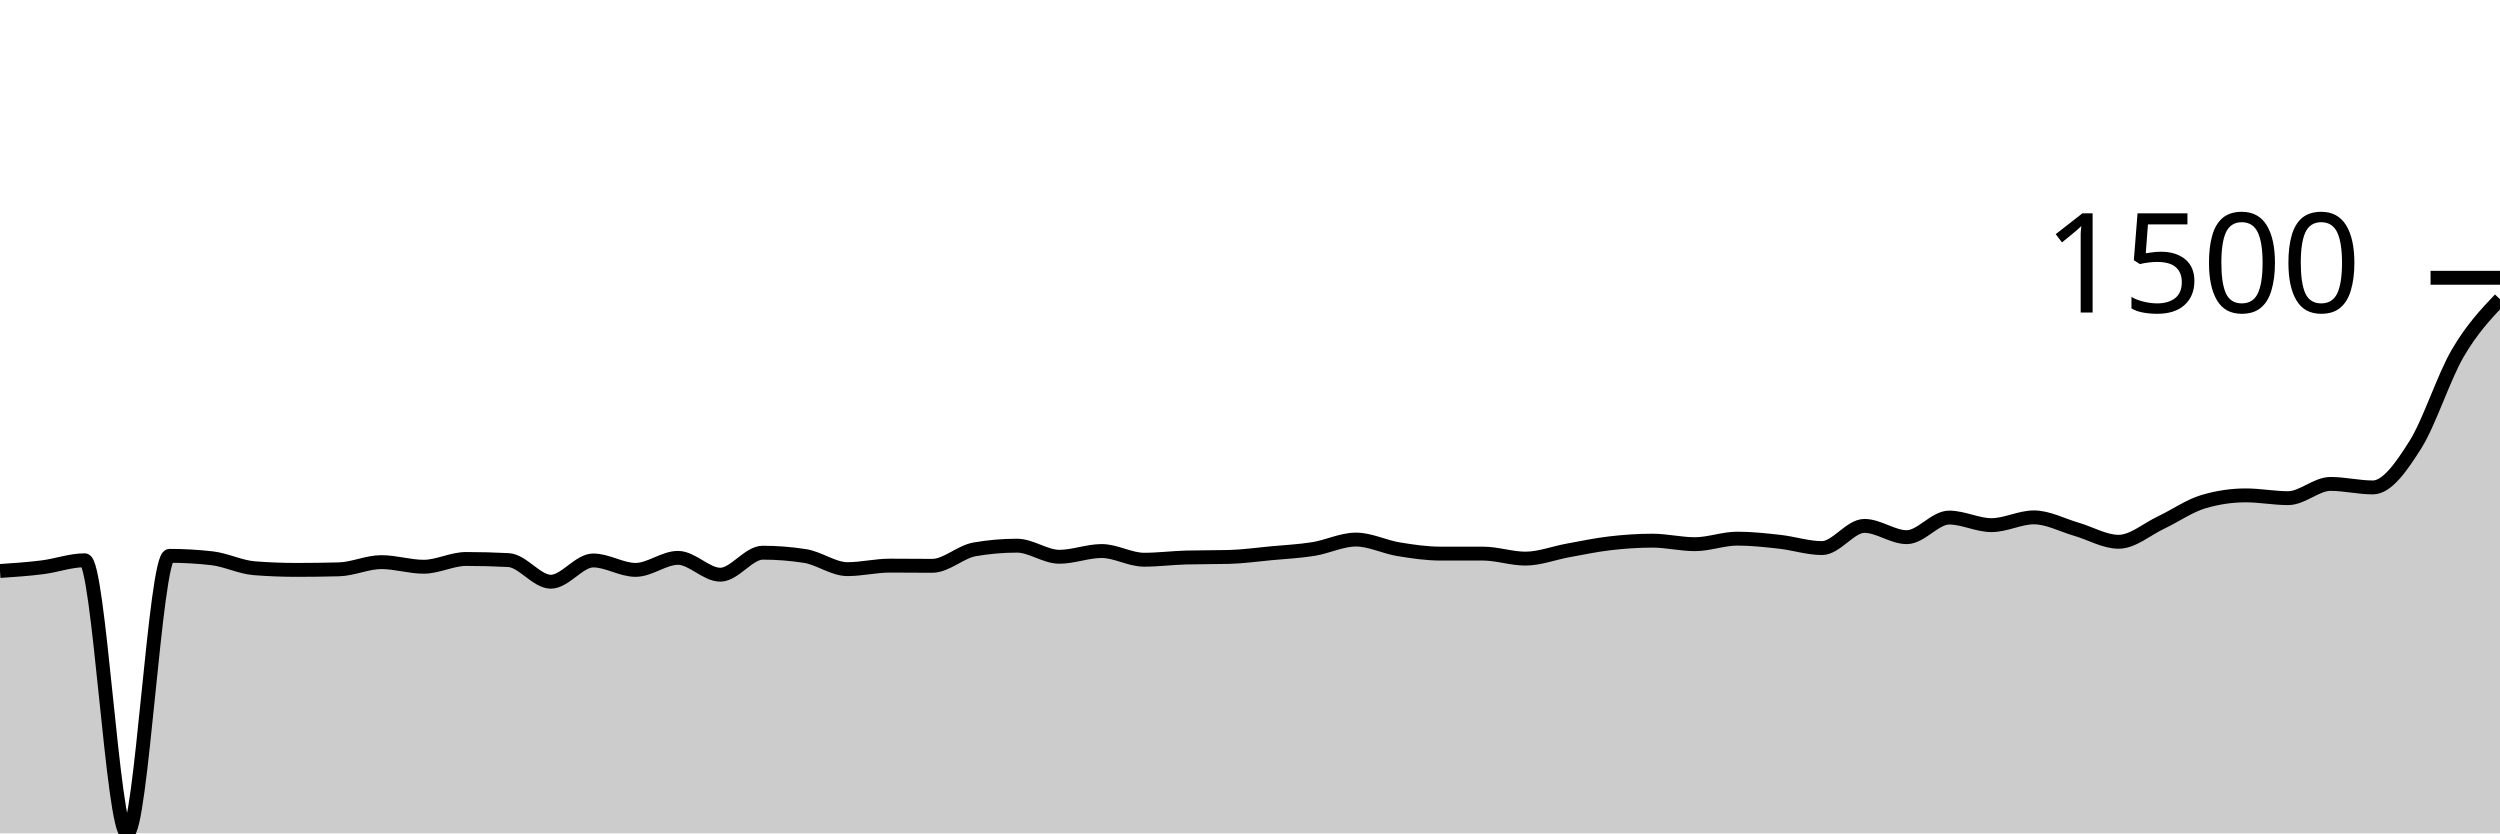
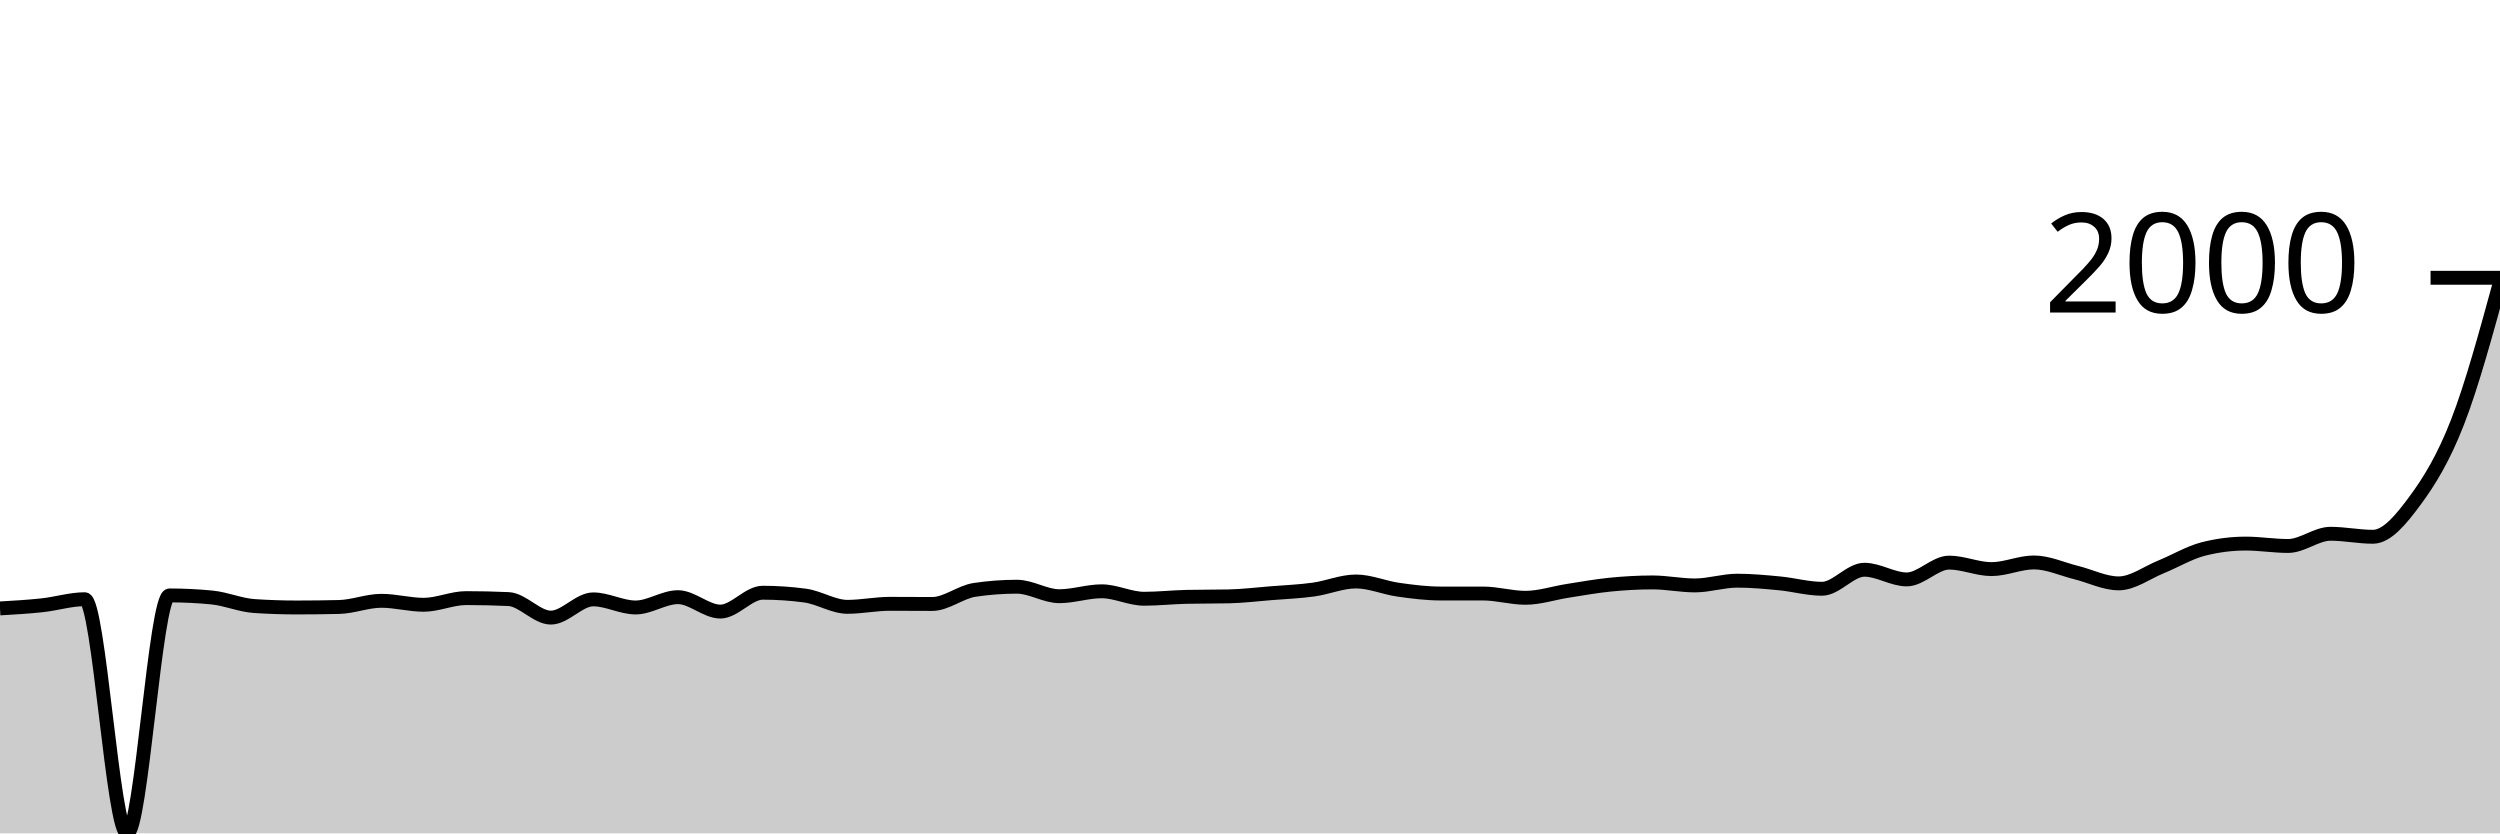
<svg xmlns="http://www.w3.org/2000/svg" viewBox="0 0 180 60">
  <g transform="translate(0,20)">
-     <path class="area" fill="rgba(0, 0, 0, 0.2)" d="M0,21.111C1.017,21.043,2.034,20.974,3.051,20.845C4.068,20.717,5.085,20.339,6.102,20.339C7.119,20.339,8.136,40,9.153,40C10.169,40,11.186,20.02,12.203,20.02C13.22,20.02,14.237,20.078,15.254,20.193C16.271,20.308,17.288,20.832,18.305,20.912C19.322,20.992,20.339,21.032,21.356,21.032C22.373,21.032,23.39,21.018,24.407,20.992C25.424,20.965,26.441,20.473,27.458,20.473C28.475,20.473,29.492,20.805,30.508,20.805C31.525,20.805,32.542,20.246,33.559,20.246C34.576,20.246,35.593,20.273,36.61,20.326C37.627,20.379,38.644,21.884,39.661,21.884C40.678,21.884,41.695,20.353,42.712,20.353C43.729,20.353,44.746,21.032,45.763,21.032C46.78,21.032,47.797,20.166,48.814,20.166C49.831,20.166,50.847,21.378,51.864,21.378C52.881,21.378,53.898,19.794,54.915,19.794C55.932,19.794,56.949,19.874,57.966,20.033C58.983,20.193,60,20.978,61.017,20.978C62.034,20.978,63.051,20.725,64.068,20.725C65.085,20.725,66.102,20.739,67.119,20.739C68.136,20.739,69.153,19.732,70.169,19.554C71.186,19.377,72.203,19.288,73.22,19.288C74.237,19.288,75.254,20.087,76.271,20.087C77.288,20.087,78.305,19.674,79.322,19.674C80.339,19.674,81.356,20.3,82.373,20.3C83.39,20.3,84.407,20.166,85.424,20.14C86.441,20.113,87.458,20.126,88.475,20.1C89.492,20.073,90.508,19.929,91.525,19.834C92.542,19.738,93.559,19.692,94.576,19.527C95.593,19.363,96.61,18.849,97.627,18.849C98.644,18.849,99.661,19.372,100.678,19.541C101.695,19.709,102.712,19.86,103.729,19.86C104.746,19.86,105.763,19.86,106.78,19.86C107.797,19.86,108.814,20.22,109.831,20.22C110.847,20.22,111.864,19.818,112.881,19.634C113.898,19.45,114.915,19.232,115.932,19.115C116.949,18.997,117.966,18.928,118.983,18.928C120,18.928,121.017,19.181,122.034,19.181C123.051,19.181,124.068,18.782,125.085,18.782C126.102,18.782,127.119,18.895,128.136,19.008C129.153,19.121,130.169,19.461,131.186,19.461C132.203,19.461,133.22,17.864,134.237,17.864C135.254,17.864,136.271,18.676,137.288,18.676C138.305,18.676,139.322,17.265,140.339,17.265C141.356,17.265,142.373,17.81,143.39,17.81C144.407,17.81,145.424,17.251,146.441,17.251C147.458,17.251,148.475,17.81,149.492,18.103C150.508,18.396,151.525,19.008,152.542,19.008C153.559,19.008,154.576,18.105,155.593,17.624C156.61,17.143,157.627,16.422,158.644,16.12C159.661,15.818,160.678,15.667,161.695,15.667C162.712,15.667,163.729,15.867,164.746,15.867C165.763,15.867,166.78,14.842,167.797,14.842C168.814,14.842,169.831,15.095,170.847,15.095C171.864,15.095,172.881,13.642,173.898,12.033C174.915,10.425,175.932,7.192,176.949,5.444C177.966,3.696,178.983,2.62,180,1.544L180,40C178.983,40,177.966,40,176.949,40C175.932,40,174.915,40,173.898,40C172.881,40,171.864,40,170.847,40C169.831,40,168.814,40,167.797,40C166.78,40,165.763,40,164.746,40C163.729,40,162.712,40,161.695,40C160.678,40,159.661,40,158.644,40C157.627,40,156.61,40,155.593,40C154.576,40,153.559,40,152.542,40C151.525,40,150.508,40,149.492,40C148.475,40,147.458,40,146.441,40C145.424,40,144.407,40,143.39,40C142.373,40,141.356,40,140.339,40C139.322,40,138.305,40,137.288,40C136.271,40,135.254,40,134.237,40C133.22,40,132.203,40,131.186,40C130.169,40,129.153,40,128.136,40C127.119,40,126.102,40,125.085,40C124.068,40,123.051,40,122.034,40C121.017,40,120,40,118.983,40C117.966,40,116.949,40,115.932,40C114.915,40,113.898,40,112.881,40C111.864,40,110.847,40,109.831,40C108.814,40,107.797,40,106.78,40C105.763,40,104.746,40,103.729,40C102.712,40,101.695,40,100.678,40C99.661,40,98.644,40,97.627,40C96.61,40,95.593,40,94.576,40C93.559,40,92.542,40,91.525,40C90.508,40,89.492,40,88.475,40C87.458,40,86.441,40,85.424,40C84.407,40,83.39,40,82.373,40C81.356,40,80.339,40,79.322,40C78.305,40,77.288,40,76.271,40C75.254,40,74.237,40,73.22,40C72.203,40,71.186,40,70.169,40C69.153,40,68.136,40,67.119,40C66.102,40,65.085,40,64.068,40C63.051,40,62.034,40,61.017,40C60,40,58.983,40,57.966,40C56.949,40,55.932,40,54.915,40C53.898,40,52.881,40,51.864,40C50.847,40,49.831,40,48.814,40C47.797,40,46.78,40,45.763,40C44.746,40,43.729,40,42.712,40C41.695,40,40.678,40,39.661,40C38.644,40,37.627,40,36.61,40C35.593,40,34.576,40,33.559,40C32.542,40,31.525,40,30.508,40C29.492,40,28.475,40,27.458,40C26.441,40,25.424,40,24.407,40C23.39,40,22.373,40,21.356,40C20.339,40,19.322,40,18.305,40C17.288,40,16.271,40,15.254,40C14.237,40,13.22,40,12.203,40C11.186,40,10.169,40,9.153,40C8.136,40,7.119,40,6.102,40C5.085,40,4.068,40,3.051,40C2.034,40,1.017,40,0,40Z" />
-     <path class="line" stroke="black" fill="none" d="M0,21.111C1.017,21.043,2.034,20.974,3.051,20.845C4.068,20.717,5.085,20.339,6.102,20.339C7.119,20.339,8.136,40,9.153,40C10.169,40,11.186,20.02,12.203,20.02C13.22,20.02,14.237,20.078,15.254,20.193C16.271,20.308,17.288,20.832,18.305,20.912C19.322,20.992,20.339,21.032,21.356,21.032C22.373,21.032,23.39,21.018,24.407,20.992C25.424,20.965,26.441,20.473,27.458,20.473C28.475,20.473,29.492,20.805,30.508,20.805C31.525,20.805,32.542,20.246,33.559,20.246C34.576,20.246,35.593,20.273,36.61,20.326C37.627,20.379,38.644,21.884,39.661,21.884C40.678,21.884,41.695,20.353,42.712,20.353C43.729,20.353,44.746,21.032,45.763,21.032C46.78,21.032,47.797,20.166,48.814,20.166C49.831,20.166,50.847,21.378,51.864,21.378C52.881,21.378,53.898,19.794,54.915,19.794C55.932,19.794,56.949,19.874,57.966,20.033C58.983,20.193,60,20.978,61.017,20.978C62.034,20.978,63.051,20.725,64.068,20.725C65.085,20.725,66.102,20.739,67.119,20.739C68.136,20.739,69.153,19.732,70.169,19.554C71.186,19.377,72.203,19.288,73.22,19.288C74.237,19.288,75.254,20.087,76.271,20.087C77.288,20.087,78.305,19.674,79.322,19.674C80.339,19.674,81.356,20.3,82.373,20.3C83.39,20.3,84.407,20.166,85.424,20.14C86.441,20.113,87.458,20.126,88.475,20.1C89.492,20.073,90.508,19.929,91.525,19.834C92.542,19.738,93.559,19.692,94.576,19.527C95.593,19.363,96.61,18.849,97.627,18.849C98.644,18.849,99.661,19.372,100.678,19.541C101.695,19.709,102.712,19.86,103.729,19.86C104.746,19.86,105.763,19.86,106.78,19.86C107.797,19.86,108.814,20.22,109.831,20.22C110.847,20.22,111.864,19.818,112.881,19.634C113.898,19.45,114.915,19.232,115.932,19.115C116.949,18.997,117.966,18.928,118.983,18.928C120,18.928,121.017,19.181,122.034,19.181C123.051,19.181,124.068,18.782,125.085,18.782C126.102,18.782,127.119,18.895,128.136,19.008C129.153,19.121,130.169,19.461,131.186,19.461C132.203,19.461,133.22,17.864,134.237,17.864C135.254,17.864,136.271,18.676,137.288,18.676C138.305,18.676,139.322,17.265,140.339,17.265C141.356,17.265,142.373,17.81,143.39,17.81C144.407,17.81,145.424,17.251,146.441,17.251C147.458,17.251,148.475,17.81,149.492,18.103C150.508,18.396,151.525,19.008,152.542,19.008C153.559,19.008,154.576,18.105,155.593,17.624C156.61,17.143,157.627,16.422,158.644,16.12C159.661,15.818,160.678,15.667,161.695,15.667C162.712,15.667,163.729,15.867,164.746,15.867C165.763,15.867,166.78,14.842,167.797,14.842C168.814,14.842,169.831,15.095,170.847,15.095C171.864,15.095,172.881,13.642,173.898,12.033C174.915,10.425,175.932,7.192,176.949,5.444C177.966,3.696,178.983,2.62,180,1.544" />
+     <path class="area" fill="rgba(0, 0, 0, 0.2)" d="M0,23.806C1.017,23.747,2.034,23.688,3.051,23.578C4.068,23.467,5.085,23.144,6.102,23.144C7.119,23.144,8.136,40,9.153,40C10.169,40,11.186,22.87,12.203,22.87C13.22,22.87,14.237,22.92,15.254,23.019C16.271,23.117,17.288,23.566,18.305,23.635C19.322,23.703,20.339,23.738,21.356,23.738C22.373,23.738,23.39,23.726,24.407,23.703C25.424,23.68,26.441,23.258,27.458,23.258C28.475,23.258,29.492,23.544,30.508,23.544C31.525,23.544,32.542,23.064,33.559,23.064C34.576,23.064,35.593,23.087,36.61,23.133C37.627,23.178,38.644,24.468,39.661,24.468C40.678,24.468,41.695,23.155,42.712,23.155C43.729,23.155,44.746,23.738,45.763,23.738C46.78,23.738,47.797,22.996,48.814,22.996C49.831,22.996,50.847,24.034,51.864,24.034C52.881,24.034,53.898,22.676,54.915,22.676C55.932,22.676,56.949,22.745,57.966,22.882C58.983,23.019,60,23.692,61.017,23.692C62.034,23.692,63.051,23.475,64.068,23.475C65.085,23.475,66.102,23.486,67.119,23.486C68.136,23.486,69.153,22.623,70.169,22.471C71.186,22.319,72.203,22.243,73.22,22.243C74.237,22.243,75.254,22.927,76.271,22.927C77.288,22.927,78.305,22.573,79.322,22.573C80.339,22.573,81.356,23.11,82.373,23.11C83.39,23.11,84.407,22.996,85.424,22.973C86.441,22.95,87.458,22.961,88.475,22.939C89.492,22.916,90.508,22.792,91.525,22.71C92.542,22.629,93.559,22.589,94.576,22.448C95.593,22.307,96.61,21.866,97.627,21.866C98.644,21.866,99.661,22.315,100.678,22.459C101.695,22.604,102.712,22.733,103.729,22.733C104.746,22.733,105.763,22.733,106.78,22.733C107.797,22.733,108.814,23.041,109.831,23.041C110.847,23.041,111.864,22.697,112.881,22.539C113.898,22.381,114.915,22.195,115.932,22.094C116.949,21.993,117.966,21.934,118.983,21.934C120,21.934,121.017,22.151,122.034,22.151C123.051,22.151,124.068,21.809,125.085,21.809C126.102,21.809,127.119,21.906,128.136,22.003C129.153,22.1,130.169,22.391,131.186,22.391C132.203,22.391,133.22,21.021,134.237,21.021C135.254,21.021,136.271,21.718,137.288,21.718C138.305,21.718,139.322,20.508,140.339,20.508C141.356,20.508,142.373,20.976,143.39,20.976C144.407,20.976,145.424,20.496,146.441,20.496C147.458,20.496,148.475,20.976,149.492,21.227C150.508,21.478,151.525,22.003,152.542,22.003C153.559,22.003,154.576,21.229,155.593,20.816C156.61,20.403,157.627,19.785,158.644,19.526C159.661,19.268,160.678,19.138,161.695,19.138C162.712,19.138,163.729,19.31,164.746,19.31C165.763,19.31,166.78,18.431,167.797,18.431C168.814,18.431,169.831,18.648,170.847,18.648C171.864,18.648,172.881,17.402,173.898,16.023C174.915,14.644,175.932,12.991,176.949,10.374C177.966,7.757,178.983,4.038,180,0.32L180,40C178.983,40,177.966,40,176.949,40C175.932,40,174.915,40,173.898,40C172.881,40,171.864,40,170.847,40C169.831,40,168.814,40,167.797,40C166.78,40,165.763,40,164.746,40C163.729,40,162.712,40,161.695,40C160.678,40,159.661,40,158.644,40C157.627,40,156.61,40,155.593,40C154.576,40,153.559,40,152.542,40C151.525,40,150.508,40,149.492,40C148.475,40,147.458,40,146.441,40C145.424,40,144.407,40,143.39,40C142.373,40,141.356,40,140.339,40C139.322,40,138.305,40,137.288,40C136.271,40,135.254,40,134.237,40C133.22,40,132.203,40,131.186,40C130.169,40,129.153,40,128.136,40C127.119,40,126.102,40,125.085,40C124.068,40,123.051,40,122.034,40C121.017,40,120,40,118.983,40C117.966,40,116.949,40,115.932,40C114.915,40,113.898,40,112.881,40C111.864,40,110.847,40,109.831,40C108.814,40,107.797,40,106.78,40C105.763,40,104.746,40,103.729,40C102.712,40,101.695,40,100.678,40C99.661,40,98.644,40,97.627,40C96.61,40,95.593,40,94.576,40C93.559,40,92.542,40,91.525,40C90.508,40,89.492,40,88.475,40C87.458,40,86.441,40,85.424,40C84.407,40,83.39,40,82.373,40C81.356,40,80.339,40,79.322,40C78.305,40,77.288,40,76.271,40C75.254,40,74.237,40,73.22,40C72.203,40,71.186,40,70.169,40C69.153,40,68.136,40,67.119,40C66.102,40,65.085,40,64.068,40C63.051,40,62.034,40,61.017,40C60,40,58.983,40,57.966,40C56.949,40,55.932,40,54.915,40C53.898,40,52.881,40,51.864,40C50.847,40,49.831,40,48.814,40C47.797,40,46.78,40,45.763,40C44.746,40,43.729,40,42.712,40C41.695,40,40.678,40,39.661,40C38.644,40,37.627,40,36.61,40C35.593,40,34.576,40,33.559,40C32.542,40,31.525,40,30.508,40C29.492,40,28.475,40,27.458,40C26.441,40,25.424,40,24.407,40C23.39,40,22.373,40,21.356,40C20.339,40,19.322,40,18.305,40C17.288,40,16.271,40,15.254,40C14.237,40,13.22,40,12.203,40C11.186,40,10.169,40,9.153,40C8.136,40,7.119,40,6.102,40C5.085,40,4.068,40,3.051,40C2.034,40,1.017,40,0,40Z" />
+     <path class="line" stroke="black" fill="none" d="M0,23.806C1.017,23.747,2.034,23.688,3.051,23.578C4.068,23.467,5.085,23.144,6.102,23.144C7.119,23.144,8.136,40,9.153,40C10.169,40,11.186,22.87,12.203,22.87C13.22,22.87,14.237,22.92,15.254,23.019C16.271,23.117,17.288,23.566,18.305,23.635C19.322,23.703,20.339,23.738,21.356,23.738C22.373,23.738,23.39,23.726,24.407,23.703C25.424,23.68,26.441,23.258,27.458,23.258C28.475,23.258,29.492,23.544,30.508,23.544C31.525,23.544,32.542,23.064,33.559,23.064C34.576,23.064,35.593,23.087,36.61,23.133C37.627,23.178,38.644,24.468,39.661,24.468C40.678,24.468,41.695,23.155,42.712,23.155C43.729,23.155,44.746,23.738,45.763,23.738C46.78,23.738,47.797,22.996,48.814,22.996C49.831,22.996,50.847,24.034,51.864,24.034C52.881,24.034,53.898,22.676,54.915,22.676C55.932,22.676,56.949,22.745,57.966,22.882C58.983,23.019,60,23.692,61.017,23.692C62.034,23.692,63.051,23.475,64.068,23.475C65.085,23.475,66.102,23.486,67.119,23.486C68.136,23.486,69.153,22.623,70.169,22.471C71.186,22.319,72.203,22.243,73.22,22.243C74.237,22.243,75.254,22.927,76.271,22.927C77.288,22.927,78.305,22.573,79.322,22.573C80.339,22.573,81.356,23.11,82.373,23.11C83.39,23.11,84.407,22.996,85.424,22.973C86.441,22.95,87.458,22.961,88.475,22.939C89.492,22.916,90.508,22.792,91.525,22.71C92.542,22.629,93.559,22.589,94.576,22.448C95.593,22.307,96.61,21.866,97.627,21.866C98.644,21.866,99.661,22.315,100.678,22.459C101.695,22.604,102.712,22.733,103.729,22.733C104.746,22.733,105.763,22.733,106.78,22.733C107.797,22.733,108.814,23.041,109.831,23.041C110.847,23.041,111.864,22.697,112.881,22.539C113.898,22.381,114.915,22.195,115.932,22.094C116.949,21.993,117.966,21.934,118.983,21.934C120,21.934,121.017,22.151,122.034,22.151C123.051,22.151,124.068,21.809,125.085,21.809C126.102,21.809,127.119,21.906,128.136,22.003C129.153,22.1,130.169,22.391,131.186,22.391C132.203,22.391,133.22,21.021,134.237,21.021C135.254,21.021,136.271,21.718,137.288,21.718C138.305,21.718,139.322,20.508,140.339,20.508C141.356,20.508,142.373,20.976,143.39,20.976C144.407,20.976,145.424,20.496,146.441,20.496C147.458,20.496,148.475,20.976,149.492,21.227C150.508,21.478,151.525,22.003,152.542,22.003C153.559,22.003,154.576,21.229,155.593,20.816C156.61,20.403,157.627,19.785,158.644,19.526C159.661,19.268,160.678,19.138,161.695,19.138C162.712,19.138,163.729,19.31,164.746,19.31C165.763,19.31,166.78,18.431,167.797,18.431C168.814,18.431,169.831,18.648,170.847,18.648C171.864,18.648,172.881,17.402,173.898,16.023C174.915,14.644,175.932,12.991,176.949,10.374C177.966,7.757,178.983,4.038,180,0.32" />
    <path class="axis-ceiling" stroke-width="1" stroke="black" fill="none" d="M175,0L180,0" />
-     <text class="axis-ceiling-label" font-family="sans-serif" text-anchor="end" font-size="10px" x="170" y="2.5">1500</text>
+     <text class="axis-ceiling-label" font-family="sans-serif" text-anchor="end" font-size="10px" x="170" y="2.5">2000</text>
  </g>
</svg>
